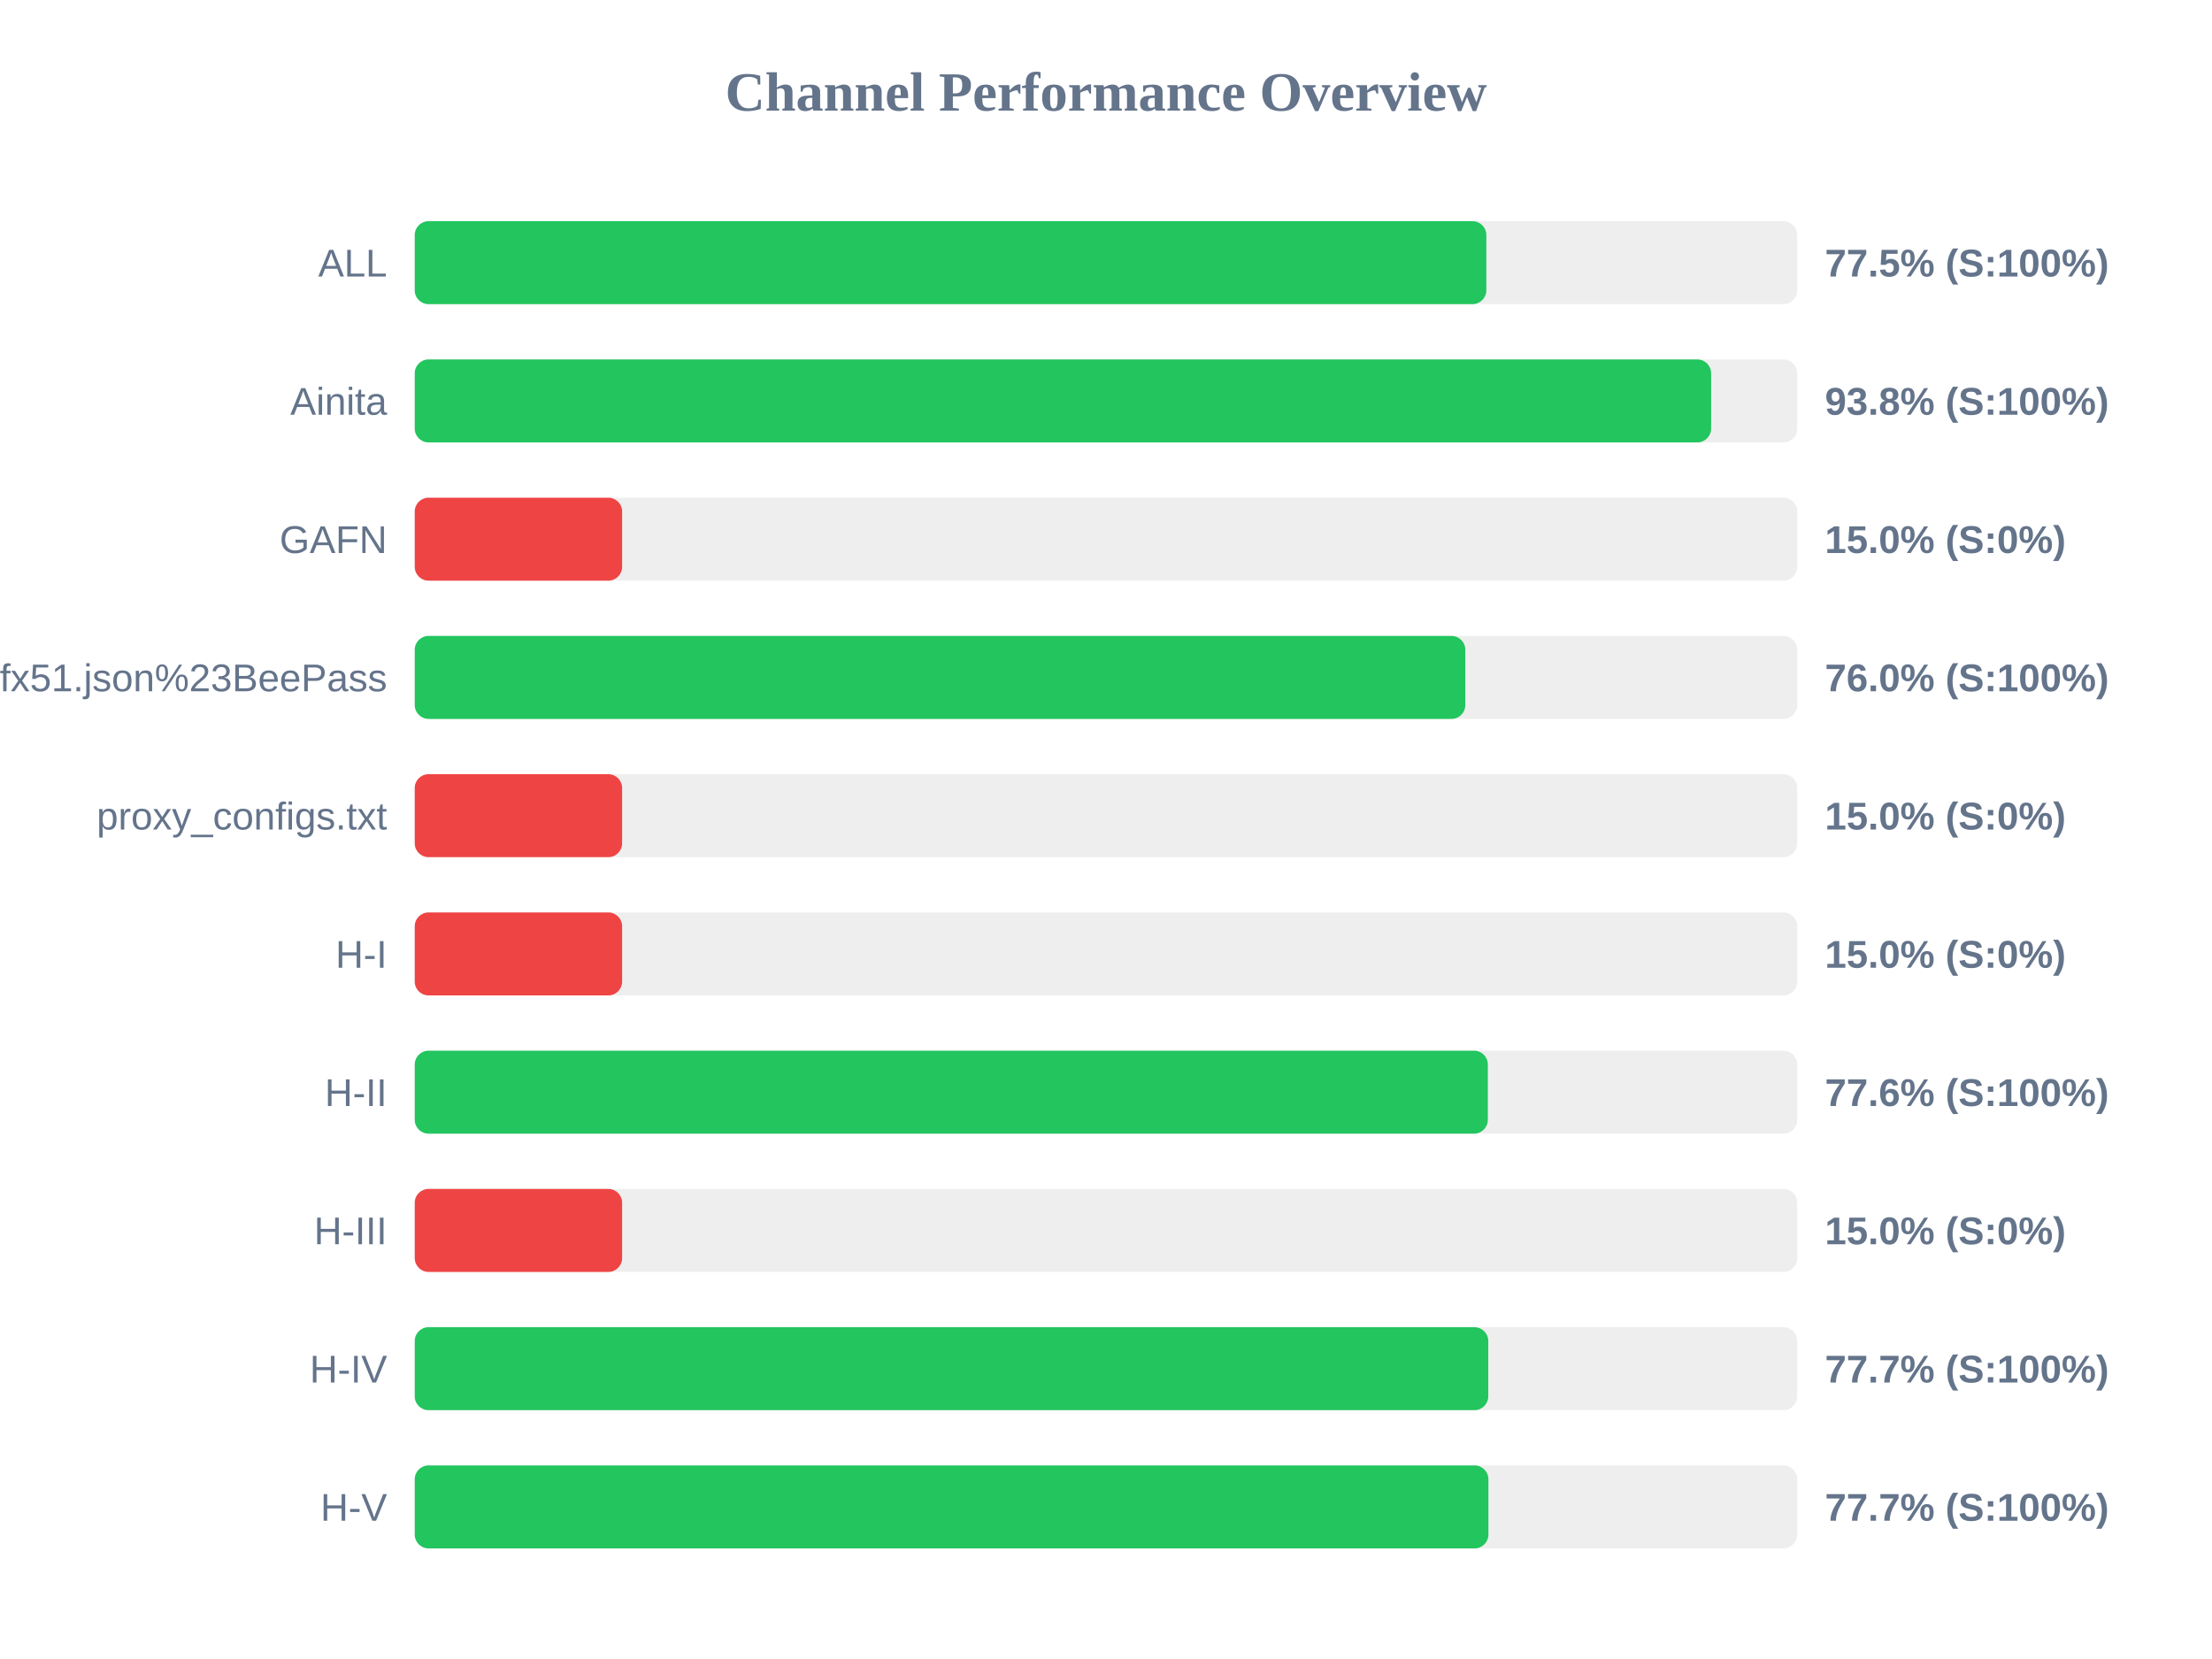
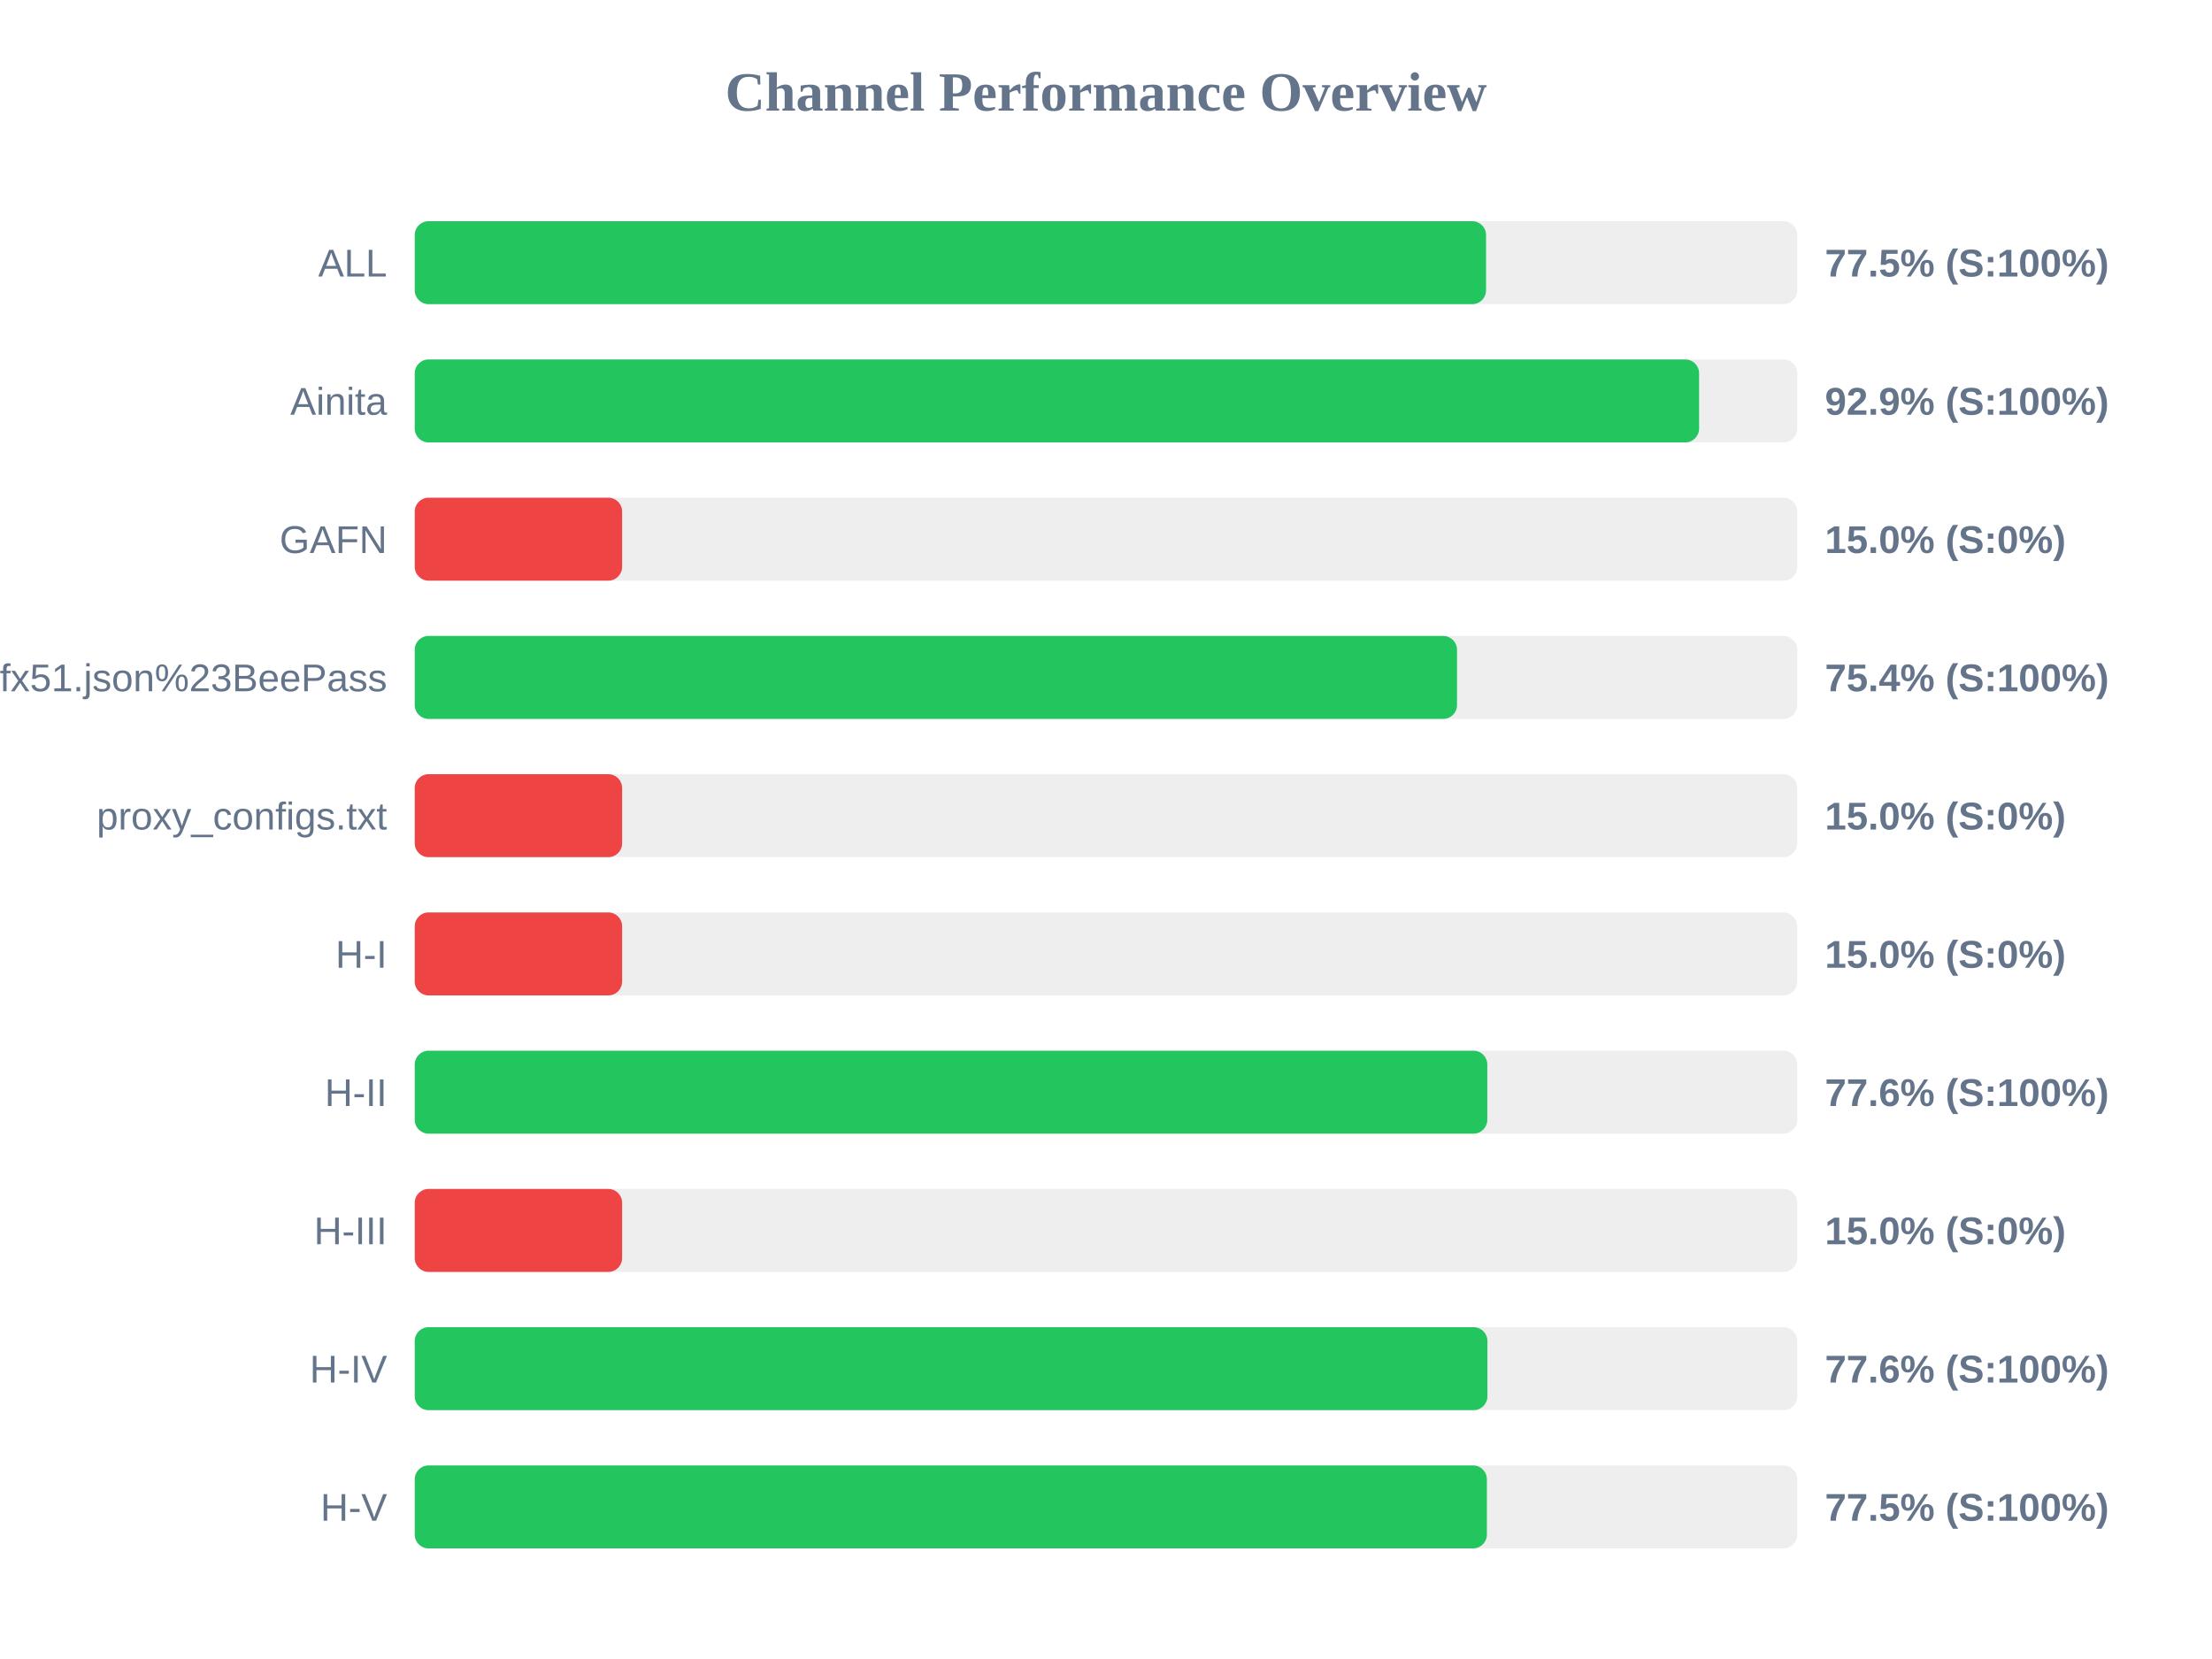
<svg xmlns="http://www.w3.org/2000/svg" width="800" height="600" version="1.1">
  <style>
        .row { font: 14px Arial; fill: #64748b; }
        .score { font: bold 14px Arial; fill: #64748b; }
    </style>
  <text x="400" y="40" text-anchor="middle" font-size="20px" font-weight="bold" fill="#64748b">Channel Performance Overview</text>
  <rect x="150" y="80" width="500" height="30" fill="#eee" rx="5" />
-   <rect x="150" y="80" width="387.55" height="30" fill="#22c55e" rx="5" />
+   <rect x="150" y="80" width="387.45" height="30" fill="#22c55e" rx="5" />
  <text x="140" y="100" text-anchor="end" class="row">ALL</text>
  <text x="660" y="100" text-anchor="start" class="score">77.5% (S:100%)</text>
  <rect x="150" y="130" width="500" height="30" fill="#eee" rx="5" />
-   <rect x="150" y="130" width="468.85" height="30" fill="#22c55e" rx="5" />
+   <rect x="150" y="130" width="464.5" height="30" fill="#22c55e" rx="5" />
  <text x="140" y="150" text-anchor="end" class="row">Ainita</text>
-   <text x="660" y="150" text-anchor="start" class="score">93.8% (S:100%)</text>
+   <text x="660" y="150" text-anchor="start" class="score">92.9% (S:100%)</text>
  <rect x="150" y="180" width="500" height="30" fill="#eee" rx="5" />
  <rect x="150" y="180" width="75.0" height="30" fill="#ef4444" rx="5" />
  <text x="140" y="200" text-anchor="end" class="row">GAFN</text>
  <text x="660" y="200" text-anchor="start" class="score">15.0% (S:0%)</text>
  <rect x="150" y="230" width="500" height="30" fill="#eee" rx="5" />
-   <rect x="150" y="230" width="379.95" height="30" fill="#22c55e" rx="5" />
+   <rect x="150" y="230" width="376.95" height="30" fill="#22c55e" rx="5" />
  <text x="140" y="250" text-anchor="end" class="row">sub?s=ssconf%3A%2F%2Fs3.amazonaws.com%2Fbeedynconprd%2Fzf38bv6oxi1nv3wfkpmxyfl8yj5fargza3foantoalu16vznl0ckxx7bgf1ufx51.json%23BeePass</text>
-   <text x="660" y="250" text-anchor="start" class="score">76.0% (S:100%)</text>
+   <text x="660" y="250" text-anchor="start" class="score">75.4% (S:100%)</text>
  <rect x="150" y="280" width="500" height="30" fill="#eee" rx="5" />
  <rect x="150" y="280" width="75.0" height="30" fill="#ef4444" rx="5" />
  <text x="140" y="300" text-anchor="end" class="row">proxy_configs.txt</text>
  <text x="660" y="300" text-anchor="start" class="score">15.0% (S:0%)</text>
  <rect x="150" y="330" width="500" height="30" fill="#eee" rx="5" />
  <rect x="150" y="330" width="75.0" height="30" fill="#ef4444" rx="5" />
  <text x="140" y="350" text-anchor="end" class="row">H-I</text>
  <text x="660" y="350" text-anchor="start" class="score">15.0% (S:0%)</text>
  <rect x="150" y="380" width="500" height="30" fill="#eee" rx="5" />
-   <rect x="150" y="380" width="388.1" height="30" fill="#22c55e" rx="5" />
+   <rect x="150" y="380" width="387.9" height="30" fill="#22c55e" rx="5" />
  <text x="140" y="400" text-anchor="end" class="row">H-II</text>
  <text x="660" y="400" text-anchor="start" class="score">77.6% (S:100%)</text>
  <rect x="150" y="430" width="500" height="30" fill="#eee" rx="5" />
  <rect x="150" y="430" width="75.0" height="30" fill="#ef4444" rx="5" />
  <text x="140" y="450" text-anchor="end" class="row">H-III</text>
  <text x="660" y="450" text-anchor="start" class="score">15.0% (S:0%)</text>
  <rect x="150" y="480" width="500" height="30" fill="#eee" rx="5" />
-   <rect x="150" y="480" width="388.25" height="30" fill="#22c55e" rx="5" />
+   <rect x="150" y="480" width="387.95" height="30" fill="#22c55e" rx="5" />
  <text x="140" y="500" text-anchor="end" class="row">H-IV</text>
-   <text x="660" y="500" text-anchor="start" class="score">77.7% (S:100%)</text>
+   <text x="660" y="500" text-anchor="start" class="score">77.6% (S:100%)</text>
  <rect x="150" y="530" width="500" height="30" fill="#eee" rx="5" />
-   <rect x="150" y="530" width="388.3" height="30" fill="#22c55e" rx="5" />
+   <rect x="150" y="530" width="387.75" height="30" fill="#22c55e" rx="5" />
  <text x="140" y="550" text-anchor="end" class="row">H-V</text>
-   <text x="660" y="550" text-anchor="start" class="score">77.7% (S:100%)</text>
+   <text x="660" y="550" text-anchor="start" class="score">77.5% (S:100%)</text>
</svg>
